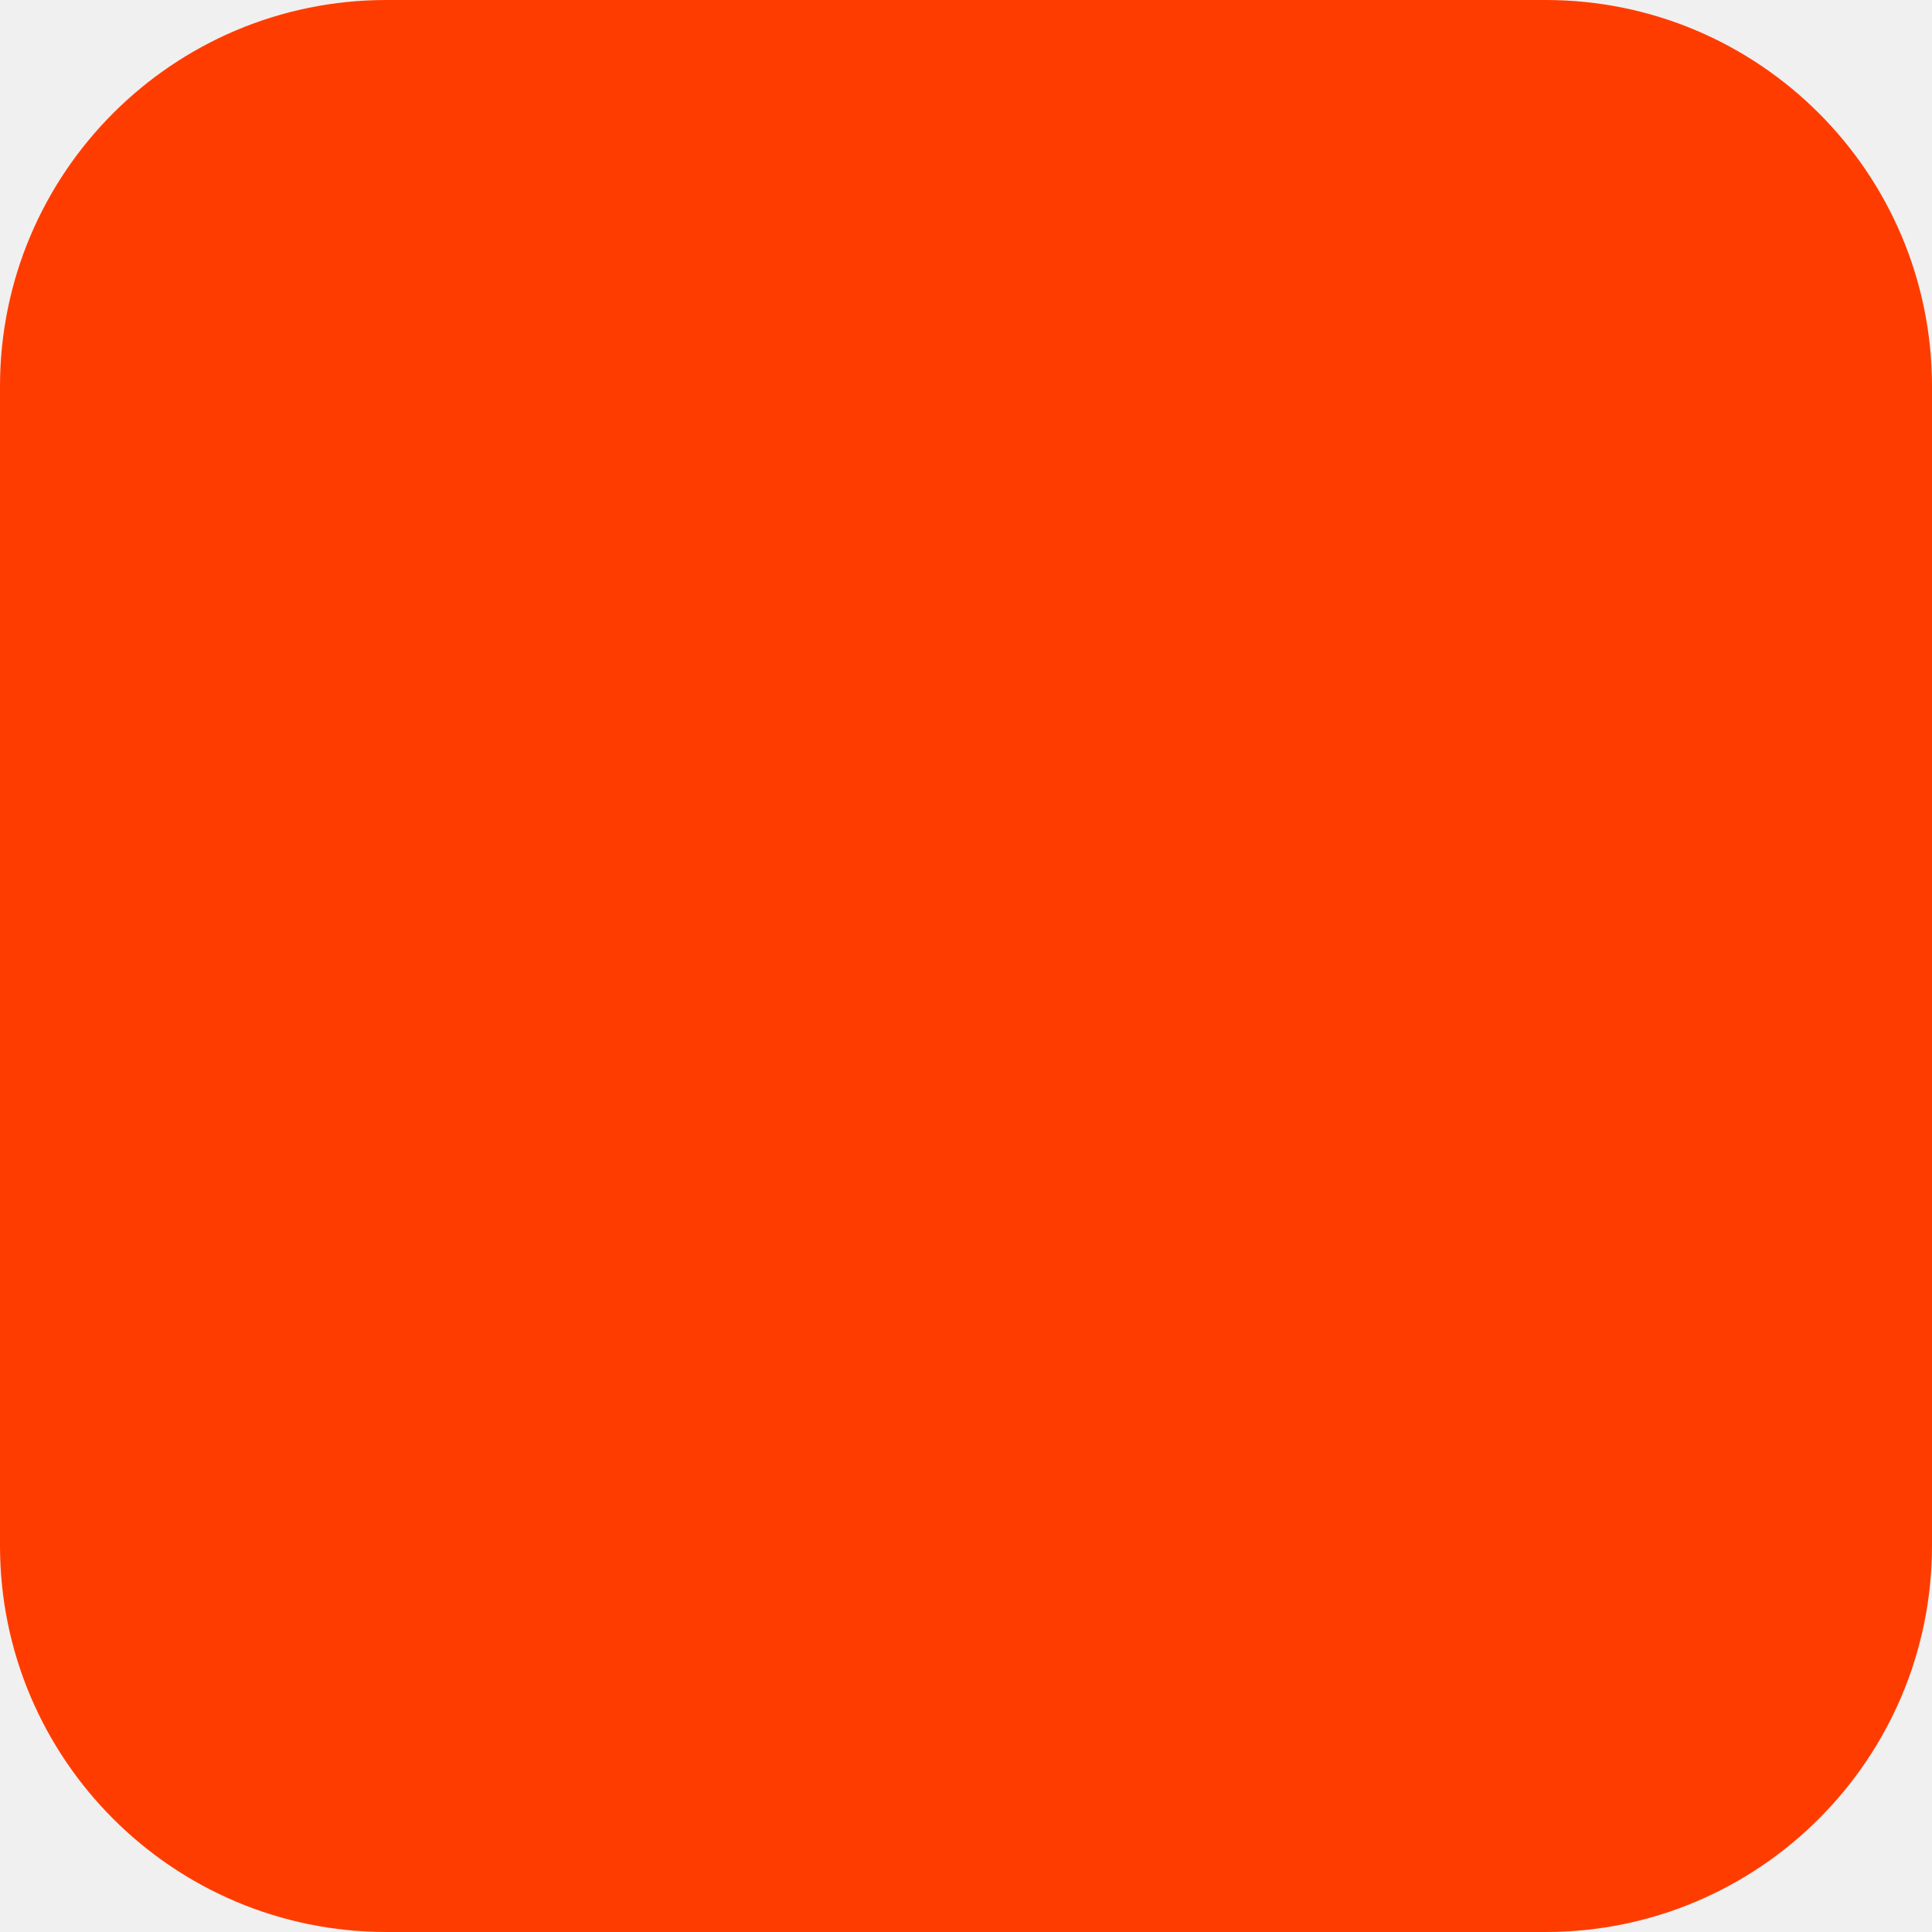
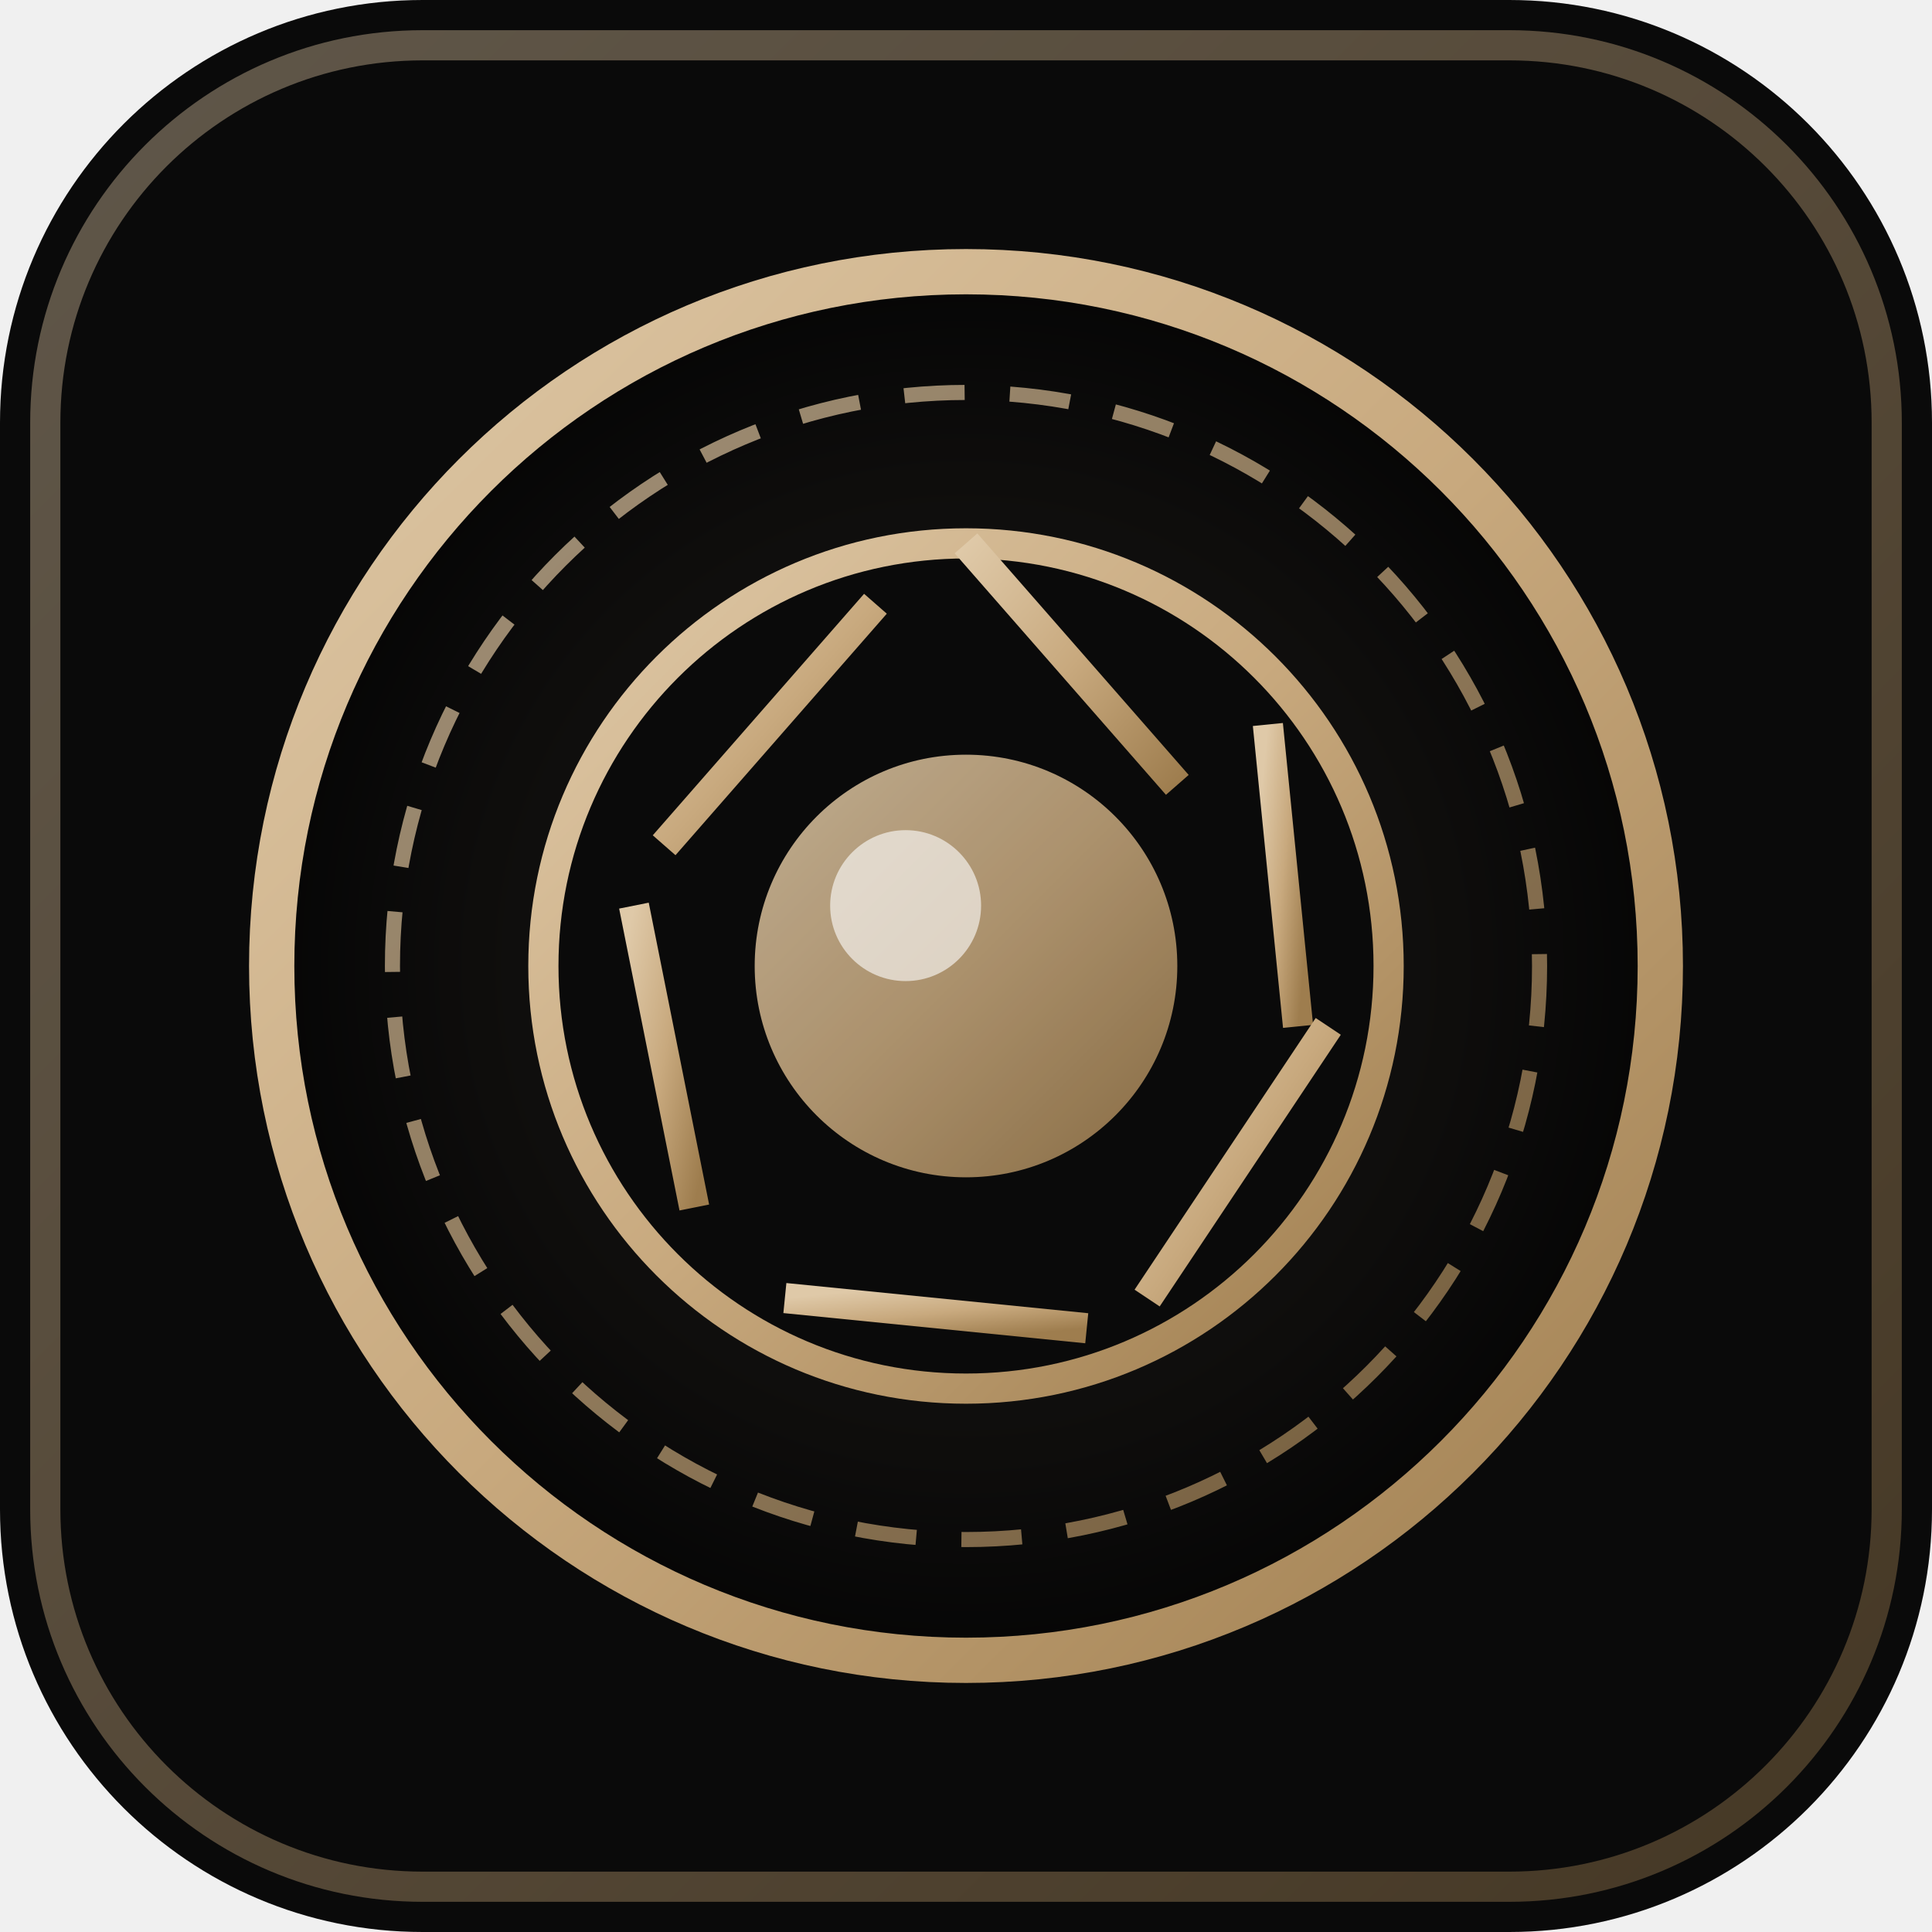
- <svg xmlns="http://www.w3.org/2000/svg" width="180" height="180" viewBox="0 0 180 180" fill="none">
-   <rect width="180" height="180" rx="36" fill="#FF3C00" />
+ <svg xmlns="http://www.w3.org/2000/svg" viewBox="0 0 128 128" width="128" height="128">
+   <defs>
+     <linearGradient id="gold" x1="0%" y1="0%" x2="100%" y2="100%">
+       <stop offset="0%" stop-color="#DFC9A8" />
+       <stop offset="50%" stop-color="#C8A97E" />
+       <stop offset="100%" stop-color="#9E7D4E" />
+     </linearGradient>
+     <radialGradient id="lens" cx="50%" cy="50%" r="50%">
+       <stop offset="0%" stop-color="#1A1815" />
+       <stop offset="70%" stop-color="#0E0D0C" />
+       <stop offset="100%" stop-color="#050505" />
+     </radialGradient>
+   </defs>
+   <rect width="128" height="128" rx="28" fill="#0A0A0A" />
+   <rect x="3" y="3" width="122" height="122" rx="25" fill="none" stroke="url(#gold)" stroke-width="2" opacity="0.4" />
+   <circle cx="64" cy="64" r="46" fill="url(#lens)" stroke="url(#gold)" stroke-width="3" />
+   <circle cx="64" cy="64" r="38" fill="none" stroke="url(#gold)" stroke-width="1" stroke-dasharray="4 3" opacity="0.7" />
+   <circle cx="64" cy="64" r="28" fill="#0A0A0A" stroke="url(#gold)" stroke-width="2" />
+   <path d="M64 36 L78 52" stroke="url(#gold)" stroke-width="2" />
+   <path d="M84 48 L86 68" stroke="url(#gold)" stroke-width="2" />
+   <path d="M88 68 L76 86" stroke="url(#gold)" stroke-width="2" />
+   <path d="M72 88 L52 86" stroke="url(#gold)" stroke-width="2" />
+   <path d="M46 80 L42 60" stroke="url(#gold)" stroke-width="2" />
+   <path d="M44 56 L58 40" stroke="url(#gold)" stroke-width="2" />
+   <circle cx="64" cy="64" r="14" fill="url(#gold)" opacity="0.85" />
+   <circle cx="60" cy="60" r="5" fill="#FFFFFF" opacity="0.6" />
</svg>
